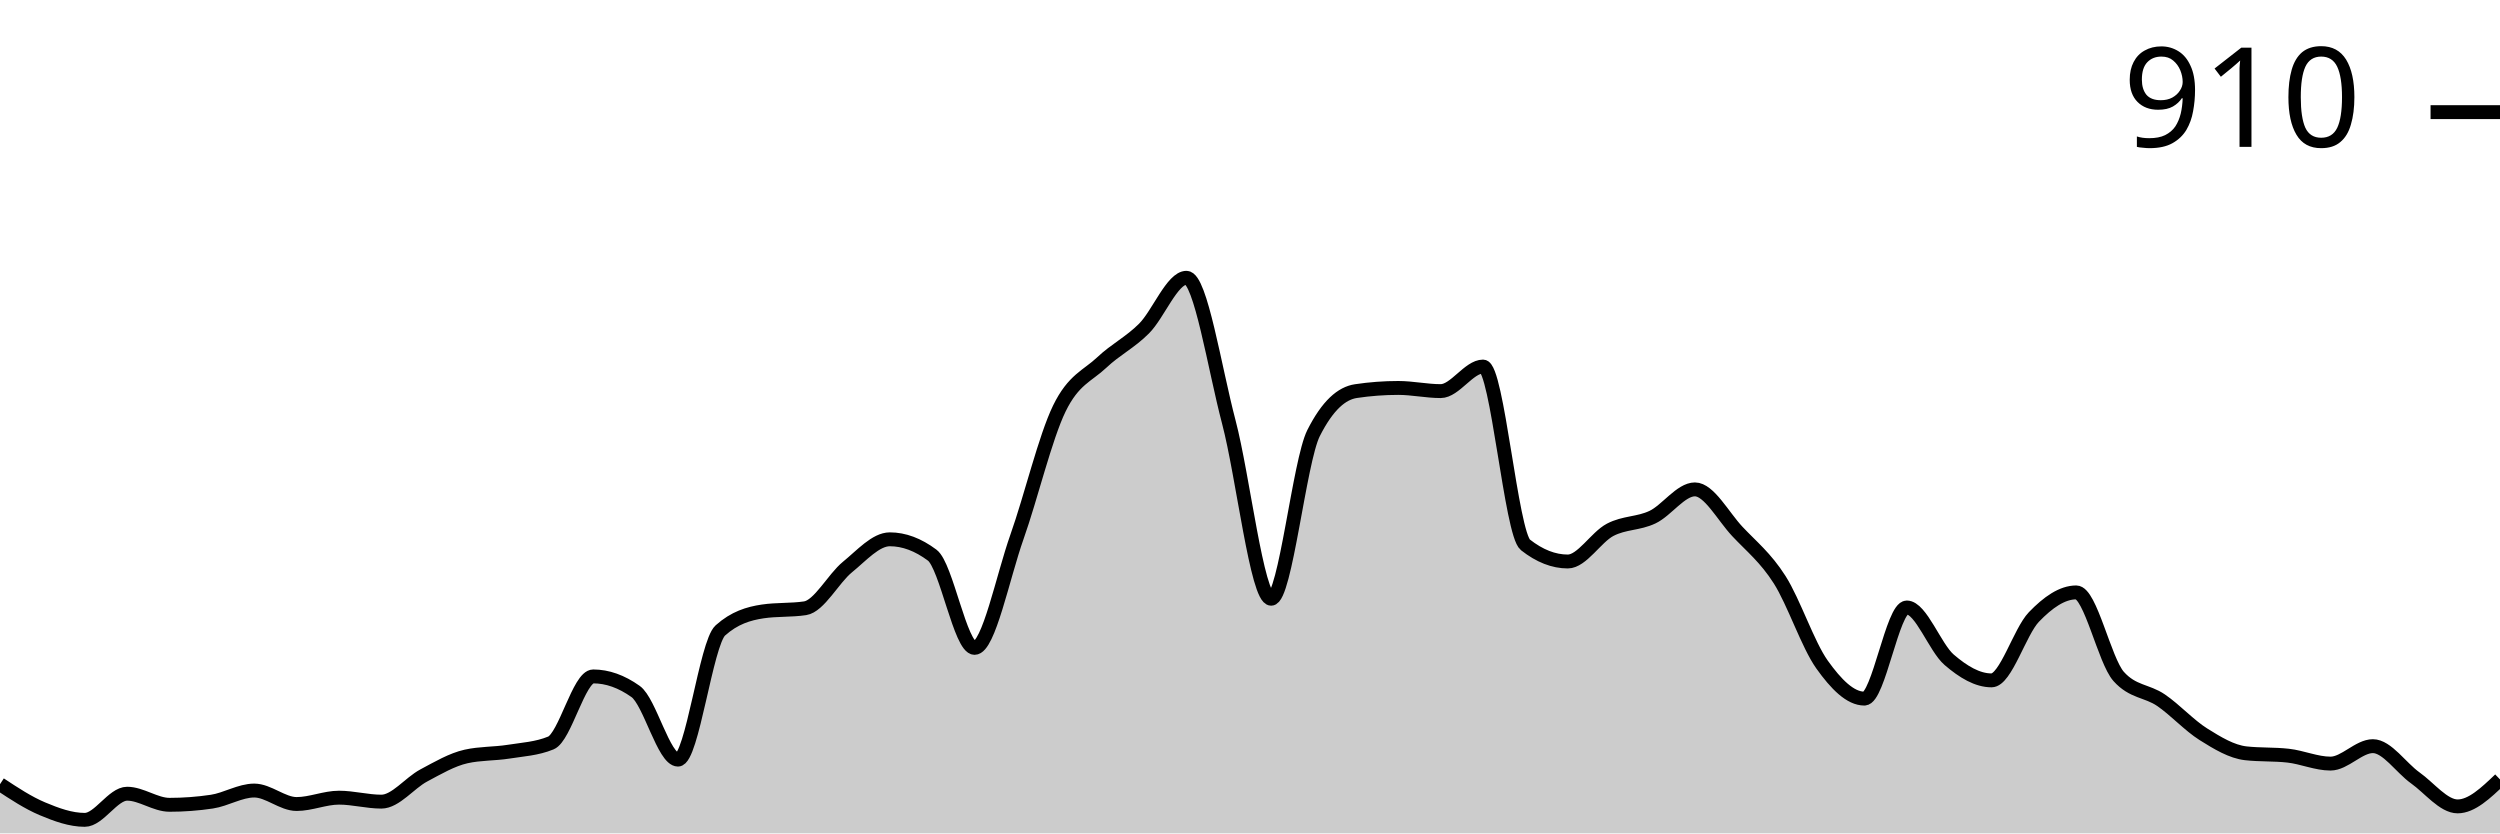
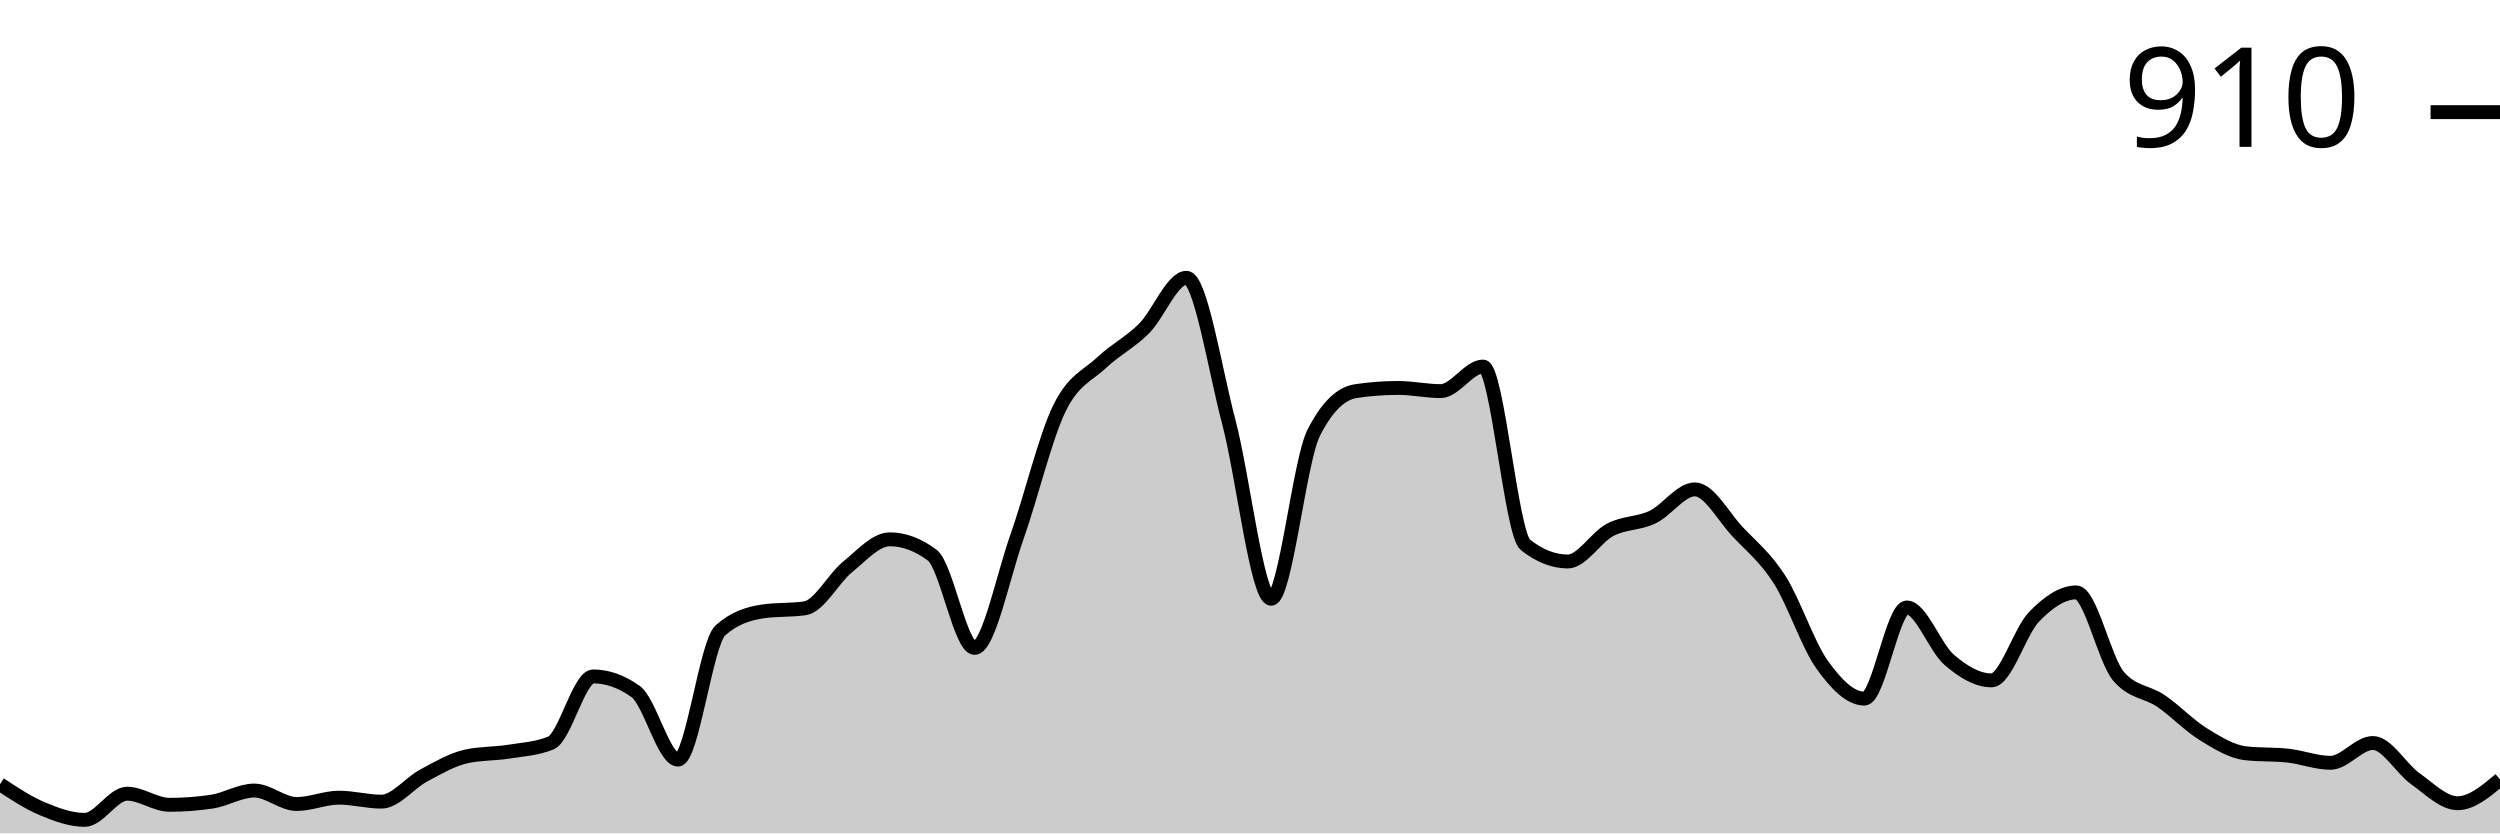
<svg xmlns="http://www.w3.org/2000/svg" viewBox="0 0 180 60">
  <g transform="translate(0,20)">
-     <path class="area" fill="rgba(0, 0, 0, 0.2)" d="M0,36.462C1.017,37.133,2.034,37.803,3.051,38.231C4.068,38.659,5.085,39.03,6.102,39.03C7.119,39.03,8.136,37.147,9.153,37.147C10.169,37.147,11.186,37.946,12.203,37.946C13.22,37.946,14.237,37.87,15.254,37.718C16.271,37.565,17.288,36.919,18.305,36.919C19.322,36.919,20.339,37.889,21.356,37.889C22.373,37.889,23.39,37.432,24.407,37.432C25.424,37.432,26.441,37.718,27.458,37.718C28.475,37.718,29.492,36.377,30.508,35.835C31.525,35.292,32.542,34.693,33.559,34.465C34.576,34.237,35.593,34.284,36.61,34.123C37.627,33.961,38.644,33.913,39.661,33.495C40.678,33.077,41.695,28.702,42.712,28.702C43.729,28.702,44.746,29.063,45.763,29.786C46.78,30.509,47.797,34.693,48.814,34.693C49.831,34.693,50.847,26.305,51.864,25.392C52.881,24.479,53.898,24.175,54.915,24.023C55.932,23.871,56.949,23.947,57.966,23.795C58.983,23.642,60,21.655,61.017,20.827C62.034,20,63.051,18.83,64.068,18.83C65.085,18.83,66.102,19.211,67.119,19.971C68.136,20.732,69.153,26.648,70.169,26.648C71.186,26.648,72.203,21.531,73.22,18.659C74.237,15.787,75.254,11.507,76.271,9.415C77.288,7.323,78.305,7.066,79.322,6.106C80.339,5.145,81.356,4.67,82.373,3.652C83.39,2.634,84.407,0,85.424,0C86.441,0,87.458,6.534,88.475,10.385C89.492,14.237,90.508,23.11,91.525,23.11C92.542,23.11,93.559,13.2,94.576,11.184C95.593,9.168,96.61,8.312,97.627,8.16C98.644,8.008,99.661,7.932,100.678,7.932C101.695,7.932,102.712,8.16,103.729,8.16C104.746,8.16,105.763,6.391,106.78,6.391C107.797,6.391,108.814,18.431,109.831,19.23C110.847,20.029,111.864,20.428,112.881,20.428C113.898,20.428,114.915,18.678,115.932,18.146C116.949,17.613,117.966,17.718,118.983,17.233C120,16.748,121.017,15.235,122.034,15.235C123.051,15.235,124.068,17.175,125.085,18.26C126.102,19.344,127.119,20.143,128.136,21.74C129.153,23.338,130.169,26.419,131.186,27.846C132.203,29.272,133.22,30.3,134.237,30.3C135.254,30.3,136.271,23.738,137.288,23.738C138.305,23.738,139.322,26.629,140.339,27.504C141.356,28.379,142.373,28.987,143.39,28.987C144.407,28.987,145.424,25.478,146.441,24.422C147.458,23.367,148.475,22.653,149.492,22.653C150.508,22.653,151.525,27.561,152.542,28.702C153.559,29.843,154.576,29.719,155.593,30.414C156.61,31.108,157.627,32.23,158.644,32.867C159.661,33.505,160.678,34.123,161.695,34.237C162.712,34.351,163.729,34.294,164.746,34.408C165.763,34.522,166.78,34.979,167.797,34.979C168.814,34.979,169.831,33.723,170.847,33.723C171.864,33.723,172.881,35.283,173.898,36.006C174.915,36.728,175.932,38.06,176.949,38.06C177.966,38.06,178.983,37.09,180,36.12L180,40C178.983,40,177.966,40,176.949,40C175.932,40,174.915,40,173.898,40C172.881,40,171.864,40,170.847,40C169.831,40,168.814,40,167.797,40C166.78,40,165.763,40,164.746,40C163.729,40,162.712,40,161.695,40C160.678,40,159.661,40,158.644,40C157.627,40,156.61,40,155.593,40C154.576,40,153.559,40,152.542,40C151.525,40,150.508,40,149.492,40C148.475,40,147.458,40,146.441,40C145.424,40,144.407,40,143.39,40C142.373,40,141.356,40,140.339,40C139.322,40,138.305,40,137.288,40C136.271,40,135.254,40,134.237,40C133.22,40,132.203,40,131.186,40C130.169,40,129.153,40,128.136,40C127.119,40,126.102,40,125.085,40C124.068,40,123.051,40,122.034,40C121.017,40,120,40,118.983,40C117.966,40,116.949,40,115.932,40C114.915,40,113.898,40,112.881,40C111.864,40,110.847,40,109.831,40C108.814,40,107.797,40,106.78,40C105.763,40,104.746,40,103.729,40C102.712,40,101.695,40,100.678,40C99.661,40,98.644,40,97.627,40C96.61,40,95.593,40,94.576,40C93.559,40,92.542,40,91.525,40C90.508,40,89.492,40,88.475,40C87.458,40,86.441,40,85.424,40C84.407,40,83.39,40,82.373,40C81.356,40,80.339,40,79.322,40C78.305,40,77.288,40,76.271,40C75.254,40,74.237,40,73.22,40C72.203,40,71.186,40,70.169,40C69.153,40,68.136,40,67.119,40C66.102,40,65.085,40,64.068,40C63.051,40,62.034,40,61.017,40C60,40,58.983,40,57.966,40C56.949,40,55.932,40,54.915,40C53.898,40,52.881,40,51.864,40C50.847,40,49.831,40,48.814,40C47.797,40,46.78,40,45.763,40C44.746,40,43.729,40,42.712,40C41.695,40,40.678,40,39.661,40C38.644,40,37.627,40,36.61,40C35.593,40,34.576,40,33.559,40C32.542,40,31.525,40,30.508,40C29.492,40,28.475,40,27.458,40C26.441,40,25.424,40,24.407,40C23.39,40,22.373,40,21.356,40C20.339,40,19.322,40,18.305,40C17.288,40,16.271,40,15.254,40C14.237,40,13.22,40,12.203,40C11.186,40,10.169,40,9.153,40C8.136,40,7.119,40,6.102,40C5.085,40,4.068,40,3.051,40C2.034,40,1.017,40,0,40Z" />
-     <path class="line" stroke="black" fill="none" d="M0,36.462C1.017,37.133,2.034,37.803,3.051,38.231C4.068,38.659,5.085,39.03,6.102,39.03C7.119,39.03,8.136,37.147,9.153,37.147C10.169,37.147,11.186,37.946,12.203,37.946C13.22,37.946,14.237,37.87,15.254,37.718C16.271,37.565,17.288,36.919,18.305,36.919C19.322,36.919,20.339,37.889,21.356,37.889C22.373,37.889,23.39,37.432,24.407,37.432C25.424,37.432,26.441,37.718,27.458,37.718C28.475,37.718,29.492,36.377,30.508,35.835C31.525,35.292,32.542,34.693,33.559,34.465C34.576,34.237,35.593,34.284,36.61,34.123C37.627,33.961,38.644,33.913,39.661,33.495C40.678,33.077,41.695,28.702,42.712,28.702C43.729,28.702,44.746,29.063,45.763,29.786C46.78,30.509,47.797,34.693,48.814,34.693C49.831,34.693,50.847,26.305,51.864,25.392C52.881,24.479,53.898,24.175,54.915,24.023C55.932,23.871,56.949,23.947,57.966,23.795C58.983,23.642,60,21.655,61.017,20.827C62.034,20,63.051,18.83,64.068,18.83C65.085,18.83,66.102,19.211,67.119,19.971C68.136,20.732,69.153,26.648,70.169,26.648C71.186,26.648,72.203,21.531,73.22,18.659C74.237,15.787,75.254,11.507,76.271,9.415C77.288,7.323,78.305,7.066,79.322,6.106C80.339,5.145,81.356,4.67,82.373,3.652C83.39,2.634,84.407,0,85.424,0C86.441,0,87.458,6.534,88.475,10.385C89.492,14.237,90.508,23.11,91.525,23.11C92.542,23.11,93.559,13.2,94.576,11.184C95.593,9.168,96.61,8.312,97.627,8.16C98.644,8.008,99.661,7.932,100.678,7.932C101.695,7.932,102.712,8.16,103.729,8.16C104.746,8.16,105.763,6.391,106.78,6.391C107.797,6.391,108.814,18.431,109.831,19.23C110.847,20.029,111.864,20.428,112.881,20.428C113.898,20.428,114.915,18.678,115.932,18.146C116.949,17.613,117.966,17.718,118.983,17.233C120,16.748,121.017,15.235,122.034,15.235C123.051,15.235,124.068,17.175,125.085,18.26C126.102,19.344,127.119,20.143,128.136,21.74C129.153,23.338,130.169,26.419,131.186,27.846C132.203,29.272,133.22,30.3,134.237,30.3C135.254,30.3,136.271,23.738,137.288,23.738C138.305,23.738,139.322,26.629,140.339,27.504C141.356,28.379,142.373,28.987,143.39,28.987C144.407,28.987,145.424,25.478,146.441,24.422C147.458,23.367,148.475,22.653,149.492,22.653C150.508,22.653,151.525,27.561,152.542,28.702C153.559,29.843,154.576,29.719,155.593,30.414C156.61,31.108,157.627,32.23,158.644,32.867C159.661,33.505,160.678,34.123,161.695,34.237C162.712,34.351,163.729,34.294,164.746,34.408C165.763,34.522,166.78,34.979,167.797,34.979C168.814,34.979,169.831,33.723,170.847,33.723C171.864,33.723,172.881,35.283,173.898,36.006C174.915,36.728,175.932,38.06,176.949,38.06C177.966,38.06,178.983,37.09,180,36.12" />
+     <path class="area" fill="rgba(0, 0, 0, 0.2)" d="M0,36.462C1.017,37.133,2.034,37.803,3.051,38.231C4.068,38.659,5.085,39.03,6.102,39.03C7.119,39.03,8.136,37.147,9.153,37.147C10.169,37.147,11.186,37.946,12.203,37.946C13.22,37.946,14.237,37.87,15.254,37.718C16.271,37.565,17.288,36.919,18.305,36.919C19.322,36.919,20.339,37.889,21.356,37.889C22.373,37.889,23.39,37.432,24.407,37.432C25.424,37.432,26.441,37.718,27.458,37.718C28.475,37.718,29.492,36.377,30.508,35.835C31.525,35.292,32.542,34.693,33.559,34.465C34.576,34.237,35.593,34.284,36.61,34.123C37.627,33.961,38.644,33.913,39.661,33.495C40.678,33.077,41.695,28.702,42.712,28.702C43.729,28.702,44.746,29.063,45.763,29.786C46.78,30.509,47.797,34.693,48.814,34.693C49.831,34.693,50.847,26.305,51.864,25.392C52.881,24.479,53.898,24.175,54.915,24.023C55.932,23.871,56.949,23.947,57.966,23.795C58.983,23.642,60,21.655,61.017,20.827C62.034,20,63.051,18.83,64.068,18.83C65.085,18.83,66.102,19.211,67.119,19.971C68.136,20.732,69.153,26.648,70.169,26.648C71.186,26.648,72.203,21.531,73.22,18.659C74.237,15.787,75.254,11.507,76.271,9.415C77.288,7.323,78.305,7.066,79.322,6.106C80.339,5.145,81.356,4.67,82.373,3.652C83.39,2.634,84.407,0,85.424,0C86.441,0,87.458,6.534,88.475,10.385C89.492,14.237,90.508,23.11,91.525,23.11C92.542,23.11,93.559,13.2,94.576,11.184C95.593,9.168,96.61,8.312,97.627,8.16C98.644,8.008,99.661,7.932,100.678,7.932C101.695,7.932,102.712,8.16,103.729,8.16C104.746,8.16,105.763,6.391,106.78,6.391C107.797,6.391,108.814,18.431,109.831,19.23C110.847,20.029,111.864,20.428,112.881,20.428C113.898,20.428,114.915,18.678,115.932,18.146C116.949,17.613,117.966,17.718,118.983,17.233C120,16.748,121.017,15.235,122.034,15.235C123.051,15.235,124.068,17.175,125.085,18.26C126.102,19.344,127.119,20.143,128.136,21.74C129.153,23.338,130.169,26.419,131.186,27.846C132.203,29.272,133.22,30.3,134.237,30.3C135.254,30.3,136.271,23.738,137.288,23.738C138.305,23.738,139.322,26.629,140.339,27.504C141.356,28.379,142.373,28.987,143.39,28.987C144.407,28.987,145.424,25.478,146.441,24.422C147.458,23.367,148.475,22.653,149.492,22.653C150.508,22.653,151.525,27.523,152.542,28.702C153.559,29.881,154.576,29.777,155.593,30.471C156.61,31.165,157.627,32.24,158.644,32.867C159.661,33.495,160.678,34.123,161.695,34.237C162.712,34.351,163.729,34.294,164.746,34.408C165.763,34.522,166.78,34.922,167.797,34.922C168.814,34.922,169.831,33.495,170.847,33.495C171.864,33.495,172.881,35.34,173.898,36.063C174.915,36.786,175.932,37.832,176.949,37.832C177.966,37.832,178.983,36.976,180,36.12L180,40C178.983,40,177.966,40,176.949,40C175.932,40,174.915,40,173.898,40C172.881,40,171.864,40,170.847,40C169.831,40,168.814,40,167.797,40C166.78,40,165.763,40,164.746,40C163.729,40,162.712,40,161.695,40C160.678,40,159.661,40,158.644,40C157.627,40,156.61,40,155.593,40C154.576,40,153.559,40,152.542,40C151.525,40,150.508,40,149.492,40C148.475,40,147.458,40,146.441,40C145.424,40,144.407,40,143.39,40C142.373,40,141.356,40,140.339,40C139.322,40,138.305,40,137.288,40C136.271,40,135.254,40,134.237,40C133.22,40,132.203,40,131.186,40C130.169,40,129.153,40,128.136,40C127.119,40,126.102,40,125.085,40C124.068,40,123.051,40,122.034,40C121.017,40,120,40,118.983,40C117.966,40,116.949,40,115.932,40C114.915,40,113.898,40,112.881,40C111.864,40,110.847,40,109.831,40C108.814,40,107.797,40,106.78,40C105.763,40,104.746,40,103.729,40C102.712,40,101.695,40,100.678,40C99.661,40,98.644,40,97.627,40C96.61,40,95.593,40,94.576,40C93.559,40,92.542,40,91.525,40C90.508,40,89.492,40,88.475,40C87.458,40,86.441,40,85.424,40C84.407,40,83.39,40,82.373,40C81.356,40,80.339,40,79.322,40C78.305,40,77.288,40,76.271,40C75.254,40,74.237,40,73.22,40C72.203,40,71.186,40,70.169,40C69.153,40,68.136,40,67.119,40C66.102,40,65.085,40,64.068,40C63.051,40,62.034,40,61.017,40C60,40,58.983,40,57.966,40C56.949,40,55.932,40,54.915,40C53.898,40,52.881,40,51.864,40C50.847,40,49.831,40,48.814,40C47.797,40,46.78,40,45.763,40C44.746,40,43.729,40,42.712,40C41.695,40,40.678,40,39.661,40C38.644,40,37.627,40,36.61,40C35.593,40,34.576,40,33.559,40C32.542,40,31.525,40,30.508,40C29.492,40,28.475,40,27.458,40C26.441,40,25.424,40,24.407,40C23.39,40,22.373,40,21.356,40C20.339,40,19.322,40,18.305,40C17.288,40,16.271,40,15.254,40C14.237,40,13.22,40,12.203,40C11.186,40,10.169,40,9.153,40C8.136,40,7.119,40,6.102,40C5.085,40,4.068,40,3.051,40C2.034,40,1.017,40,0,40Z" />
+     <path class="line" stroke="black" fill="none" d="M0,36.462C1.017,37.133,2.034,37.803,3.051,38.231C4.068,38.659,5.085,39.03,6.102,39.03C7.119,39.03,8.136,37.147,9.153,37.147C10.169,37.147,11.186,37.946,12.203,37.946C13.22,37.946,14.237,37.87,15.254,37.718C16.271,37.565,17.288,36.919,18.305,36.919C19.322,36.919,20.339,37.889,21.356,37.889C22.373,37.889,23.39,37.432,24.407,37.432C25.424,37.432,26.441,37.718,27.458,37.718C28.475,37.718,29.492,36.377,30.508,35.835C31.525,35.292,32.542,34.693,33.559,34.465C34.576,34.237,35.593,34.284,36.61,34.123C37.627,33.961,38.644,33.913,39.661,33.495C40.678,33.077,41.695,28.702,42.712,28.702C43.729,28.702,44.746,29.063,45.763,29.786C46.78,30.509,47.797,34.693,48.814,34.693C49.831,34.693,50.847,26.305,51.864,25.392C52.881,24.479,53.898,24.175,54.915,24.023C55.932,23.871,56.949,23.947,57.966,23.795C58.983,23.642,60,21.655,61.017,20.827C62.034,20,63.051,18.83,64.068,18.83C65.085,18.83,66.102,19.211,67.119,19.971C68.136,20.732,69.153,26.648,70.169,26.648C71.186,26.648,72.203,21.531,73.22,18.659C74.237,15.787,75.254,11.507,76.271,9.415C77.288,7.323,78.305,7.066,79.322,6.106C80.339,5.145,81.356,4.67,82.373,3.652C83.39,2.634,84.407,0,85.424,0C86.441,0,87.458,6.534,88.475,10.385C89.492,14.237,90.508,23.11,91.525,23.11C92.542,23.11,93.559,13.2,94.576,11.184C95.593,9.168,96.61,8.312,97.627,8.16C98.644,8.008,99.661,7.932,100.678,7.932C101.695,7.932,102.712,8.16,103.729,8.16C104.746,8.16,105.763,6.391,106.78,6.391C107.797,6.391,108.814,18.431,109.831,19.23C110.847,20.029,111.864,20.428,112.881,20.428C113.898,20.428,114.915,18.678,115.932,18.146C116.949,17.613,117.966,17.718,118.983,17.233C120,16.748,121.017,15.235,122.034,15.235C123.051,15.235,124.068,17.175,125.085,18.26C126.102,19.344,127.119,20.143,128.136,21.74C129.153,23.338,130.169,26.419,131.186,27.846C132.203,29.272,133.22,30.3,134.237,30.3C135.254,30.3,136.271,23.738,137.288,23.738C138.305,23.738,139.322,26.629,140.339,27.504C141.356,28.379,142.373,28.987,143.39,28.987C144.407,28.987,145.424,25.478,146.441,24.422C147.458,23.367,148.475,22.653,149.492,22.653C150.508,22.653,151.525,27.523,152.542,28.702C153.559,29.881,154.576,29.777,155.593,30.471C156.61,31.165,157.627,32.24,158.644,32.867C159.661,33.495,160.678,34.123,161.695,34.237C162.712,34.351,163.729,34.294,164.746,34.408C165.763,34.522,166.78,34.922,167.797,34.922C168.814,34.922,169.831,33.495,170.847,33.495C171.864,33.495,172.881,35.34,173.898,36.063C174.915,36.786,175.932,37.832,176.949,37.832C177.966,37.832,178.983,36.976,180,36.12" />
    <path class="axis-ceiling" stroke-width="1" stroke="black" fill="none" d="M175,-11.926L180,-11.926" />
    <text class="axis-ceiling-label" font-family="sans-serif" text-anchor="end" font-size="10px" x="170" y="-9.426">910</text>
  </g>
</svg>
